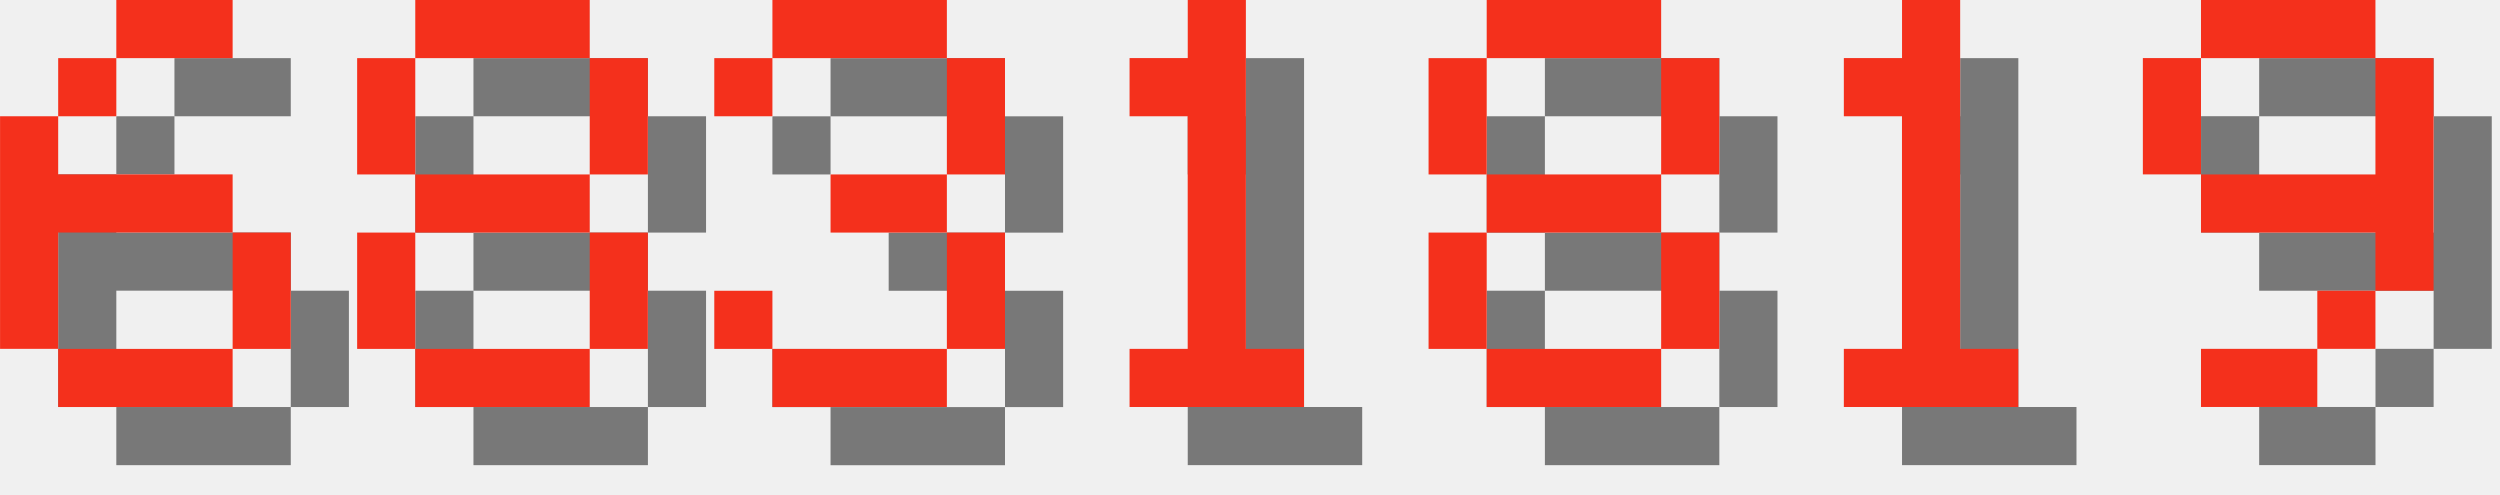
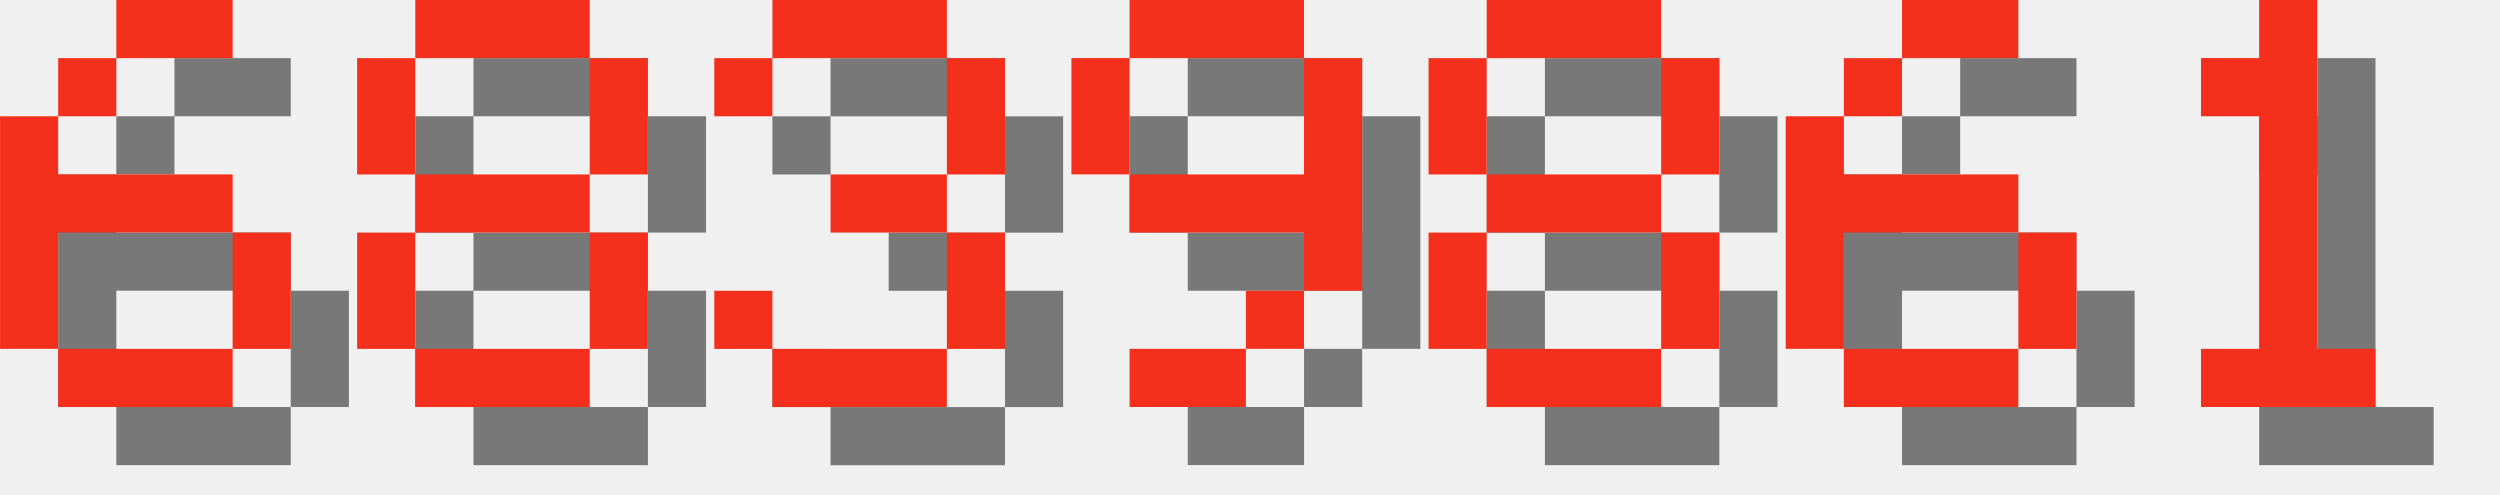
<svg xmlns="http://www.w3.org/2000/svg" version="1.1" width="182.0" height="36">
  <style>
        .text-foreground {
            fill: #F4301C;
        }
        .text-shadow {
            fill: #000000;
            fill-opacity: 0.5;
        }
    </style>
  <g class="digit" id="digit_6" transform="translate(0.0, 0), scale(4)">
    <path id="digit_6_shadow" class="text-shadow" d="m3.175 1.058v1.058h2.117v-1.058h-2.117zm0 1.058h-1.058v1.058h1.058v-1.058zm-1.058 1.058h-1.058v4.233h1.058v-2.117h3.175v-1.058h-3.175v-1.058zm3.175 2.117v2.117h1.058v-2.117h-1.058zm0 2.117h-3.175v1.058h3.175v-1.058z" fill-opacity=".5" style="paint-order:stroke fill markers" />
    <path id="digit_6_fg" class="text-foreground" d="m2.117 0v1.058h2.117v-1.058h-2.117zm0 1.058h-1.058v1.058h1.058v-1.058zm-1.058 1.058h-1.058v4.233h1.058v-2.117h3.175v-1.058h-3.175v-1.058zm3.175 2.117v2.117h1.058v-2.117h-1.058zm0 2.117h-3.175v1.058h3.175v-1.058z" fill="#fff" style="paint-order:stroke fill markers" />
  </g>
  <g class="digit" id="digit_8" transform="translate(26.0, 0), scale(4)">
    <path id="digit_8_shadow" class="text-shadow" d="m2.117 1.058v1.058h3.175v-1.058h-3.175zm3.175 1.058v2.117h1.058v-2.117h-1.058zm0 2.117h-3.175v1.058h3.175v-1.058zm0 1.058v2.117h1.058v-2.117h-1.058zm0 2.117h-3.175v1.058h3.175v-1.058zm-3.175 0v-2.117h-1.058v2.117h1.058zm0-3.175v-2.117h-1.058v2.117h1.058z" fill-opacity=".5" style="paint-order:stroke fill markers" />
    <path id="digit_8_fg" class="text-foreground" d="m1.058 0v1.058h3.175v-1.058h-3.175zm3.175 1.058v2.117h1.058v-2.117h-1.058zm0 2.117h-3.175v1.058h3.175v-1.058zm0 1.058v2.117h1.058v-2.117h-1.058zm0 2.117h-3.175v1.058h3.175v-1.058zm-3.175 0v-2.117h-1.058v2.117h1.058zm0-3.175v-2.117h-1.058v2.117h1.058z" fill="#fff" style="paint-order:stroke fill markers" />
  </g>
  <g class="digit" id="digit_3" transform="translate(52.0, 0), scale(4)">
    <path id="digit_3_shadow" class="text-shadow" d="m1.058 2.117v1.058h1.058v-1.058h3.175v2.117h-2.117v1.058h2.117v2.117h-3.175v-1.058h-1.058v1.058h1.058v1.058h3.175v-1.058h1.058v-2.117h-1.058v-1.058h1.058v-2.117h-1.058v-1.058h-3.175v1.058h-1.058z" fill-opacity=".5" style="paint-order:stroke fill markers" />
    <path id="digit_3_fg" class="text-foreground" d="m0 1.058v1.058h1.058v-1.058h3.175v2.117h-2.117v1.058h2.117v2.117h-3.175v-1.058h-1.058v1.058h1.058v1.058h3.175v-1.058h1.058v-2.117h-1.058v-1.058h1.058v-2.117h-1.058v-1.058h-3.175v1.058h-1.058z" fill="#fff" style="paint-order:stroke fill markers" />
  </g>
-   <g class="digit" id="digit_1" transform="translate(78.0, 0), scale(4)">
-     <path id="digit_1_shadow" class="text-shadow" d="m2.117 2.117v1.058h1.058v4.233h-1.058v1.058h3.175v-1.058h-1.058v-6.35h-1.058v1.058h-1.058z" fill-opacity=".5" style="paint-order:stroke fill markers" />
-     <path id="digit_1_fg" class="text-foreground" d="m1.058 1.058v1.058h1.058v4.233h-1.058v1.058h3.175v-1.058h-1.058v-6.35h-1.058v1.058h-1.058z" fill="#fff" style="paint-order:stroke fill markers" />
+   <g class="digit" id="digit_9" transform="translate(78.0, 0), scale(4)">
+     <path id="digit_9_shadow" class="text-shadow" d="m2.117 1.058v1.058h3.175v-1.058h-3.175zm3.175 1.058v2.117h-3.175v1.058h3.175v1.058h1.058v-4.233h-1.058zm0 4.233h-1.058v1.058h1.058v-1.058zm-1.058 1.058h-2.117v1.058h2.117v-1.058zm-2.117-3.175v-2.117h-1.058v2.117h1.058z" fill-opacity=".5" style="paint-order:stroke fill markers" />
+     <path id="digit_9_fg" class="text-foreground" d="m1.058 0v1.058h3.175v-1.058h-3.175zm3.175 1.058v2.117h-3.175v1.058h3.175v1.058h1.058v-4.233h-1.058zm0 4.233h-1.058v1.058h1.058v-1.058zm-1.058 1.058h-2.117v1.058h2.117v-1.058zm-2.117-3.175v-2.117h-1.058v2.117h1.058z" fill="#fff" style="paint-order:stroke fill markers" />
  </g>
  <g class="digit" id="digit_8" transform="translate(104.0, 0), scale(4)">
    <path id="digit_8_shadow" class="text-shadow" d="m2.117 1.058v1.058h3.175v-1.058h-3.175zm3.175 1.058v2.117h1.058v-2.117h-1.058zm0 2.117h-3.175v1.058h3.175v-1.058zm0 1.058v2.117h1.058v-2.117h-1.058zm0 2.117h-3.175v1.058h3.175v-1.058zm-3.175 0v-2.117h-1.058v2.117h1.058zm0-3.175v-2.117h-1.058v2.117h1.058z" fill-opacity=".5" style="paint-order:stroke fill markers" />
    <path id="digit_8_fg" class="text-foreground" d="m1.058 0v1.058h3.175v-1.058h-3.175zm3.175 1.058v2.117h1.058v-2.117h-1.058zm0 2.117h-3.175v1.058h3.175v-1.058zm0 1.058v2.117h1.058v-2.117h-1.058zm0 2.117h-3.175v1.058h3.175v-1.058zm-3.175 0v-2.117h-1.058v2.117h1.058zm0-3.175v-2.117h-1.058v2.117h1.058z" fill="#fff" style="paint-order:stroke fill markers" />
  </g>
-   <g class="digit" id="digit_1" transform="translate(130.0, 0), scale(4)">
+   <g class="digit" id="digit_6" transform="translate(130.0, 0), scale(4)">
+     <path id="digit_6_shadow" class="text-shadow" d="m3.175 1.058v1.058h2.117v-1.058h-2.117zm0 1.058h-1.058v1.058h1.058v-1.058zm-1.058 1.058h-1.058v4.233h1.058v-2.117h3.175v-1.058h-3.175v-1.058zm3.175 2.117v2.117h1.058v-2.117h-1.058zm0 2.117h-3.175v1.058h3.175v-1.058z" fill-opacity=".5" style="paint-order:stroke fill markers" />
+     <path id="digit_6_fg" class="text-foreground" d="m2.117 0v1.058h2.117v-1.058h-2.117zm0 1.058h-1.058v1.058h1.058v-1.058zm-1.058 1.058h-1.058v4.233h1.058v-2.117h3.175v-1.058h-3.175v-1.058zm3.175 2.117v2.117h1.058v-2.117h-1.058zm0 2.117h-3.175v1.058h3.175v-1.058z" fill="#fff" style="paint-order:stroke fill markers" />
+   </g>
+   <g class="digit" id="digit_1" transform="translate(156.0, 0), scale(4)">
    <path id="digit_1_shadow" class="text-shadow" d="m2.117 2.117v1.058h1.058v4.233h-1.058v1.058h3.175v-1.058h-1.058v-6.35h-1.058v1.058h-1.058z" fill-opacity=".5" style="paint-order:stroke fill markers" />
    <path id="digit_1_fg" class="text-foreground" d="m1.058 1.058v1.058h1.058v4.233h-1.058v1.058h3.175v-1.058h-1.058v-6.35h-1.058v1.058h-1.058z" fill="#fff" style="paint-order:stroke fill markers" />
  </g>
-   <g class="digit" id="digit_9" transform="translate(156.0, 0), scale(4)">
-     <path id="digit_9_shadow" class="text-shadow" d="m2.117 1.058v1.058h3.175v-1.058h-3.175zm3.175 1.058v2.117h-3.175v1.058h3.175v1.058h1.058v-4.233h-1.058zm0 4.233h-1.058v1.058h1.058v-1.058zm-1.058 1.058h-2.117v1.058h2.117v-1.058zm-2.117-3.175v-2.117h-1.058v2.117h1.058z" fill-opacity=".5" style="paint-order:stroke fill markers" />
-     <path id="digit_9_fg" class="text-foreground" d="m1.058 0v1.058h3.175v-1.058h-3.175zm3.175 1.058v2.117h-3.175v1.058h3.175v1.058h1.058v-4.233h-1.058zm0 4.233h-1.058v1.058h1.058v-1.058zm-1.058 1.058h-2.117v1.058h2.117v-1.058zm-2.117-3.175v-2.117h-1.058v2.117h1.058z" fill="#fff" style="paint-order:stroke fill markers" />
-   </g>
</svg>
